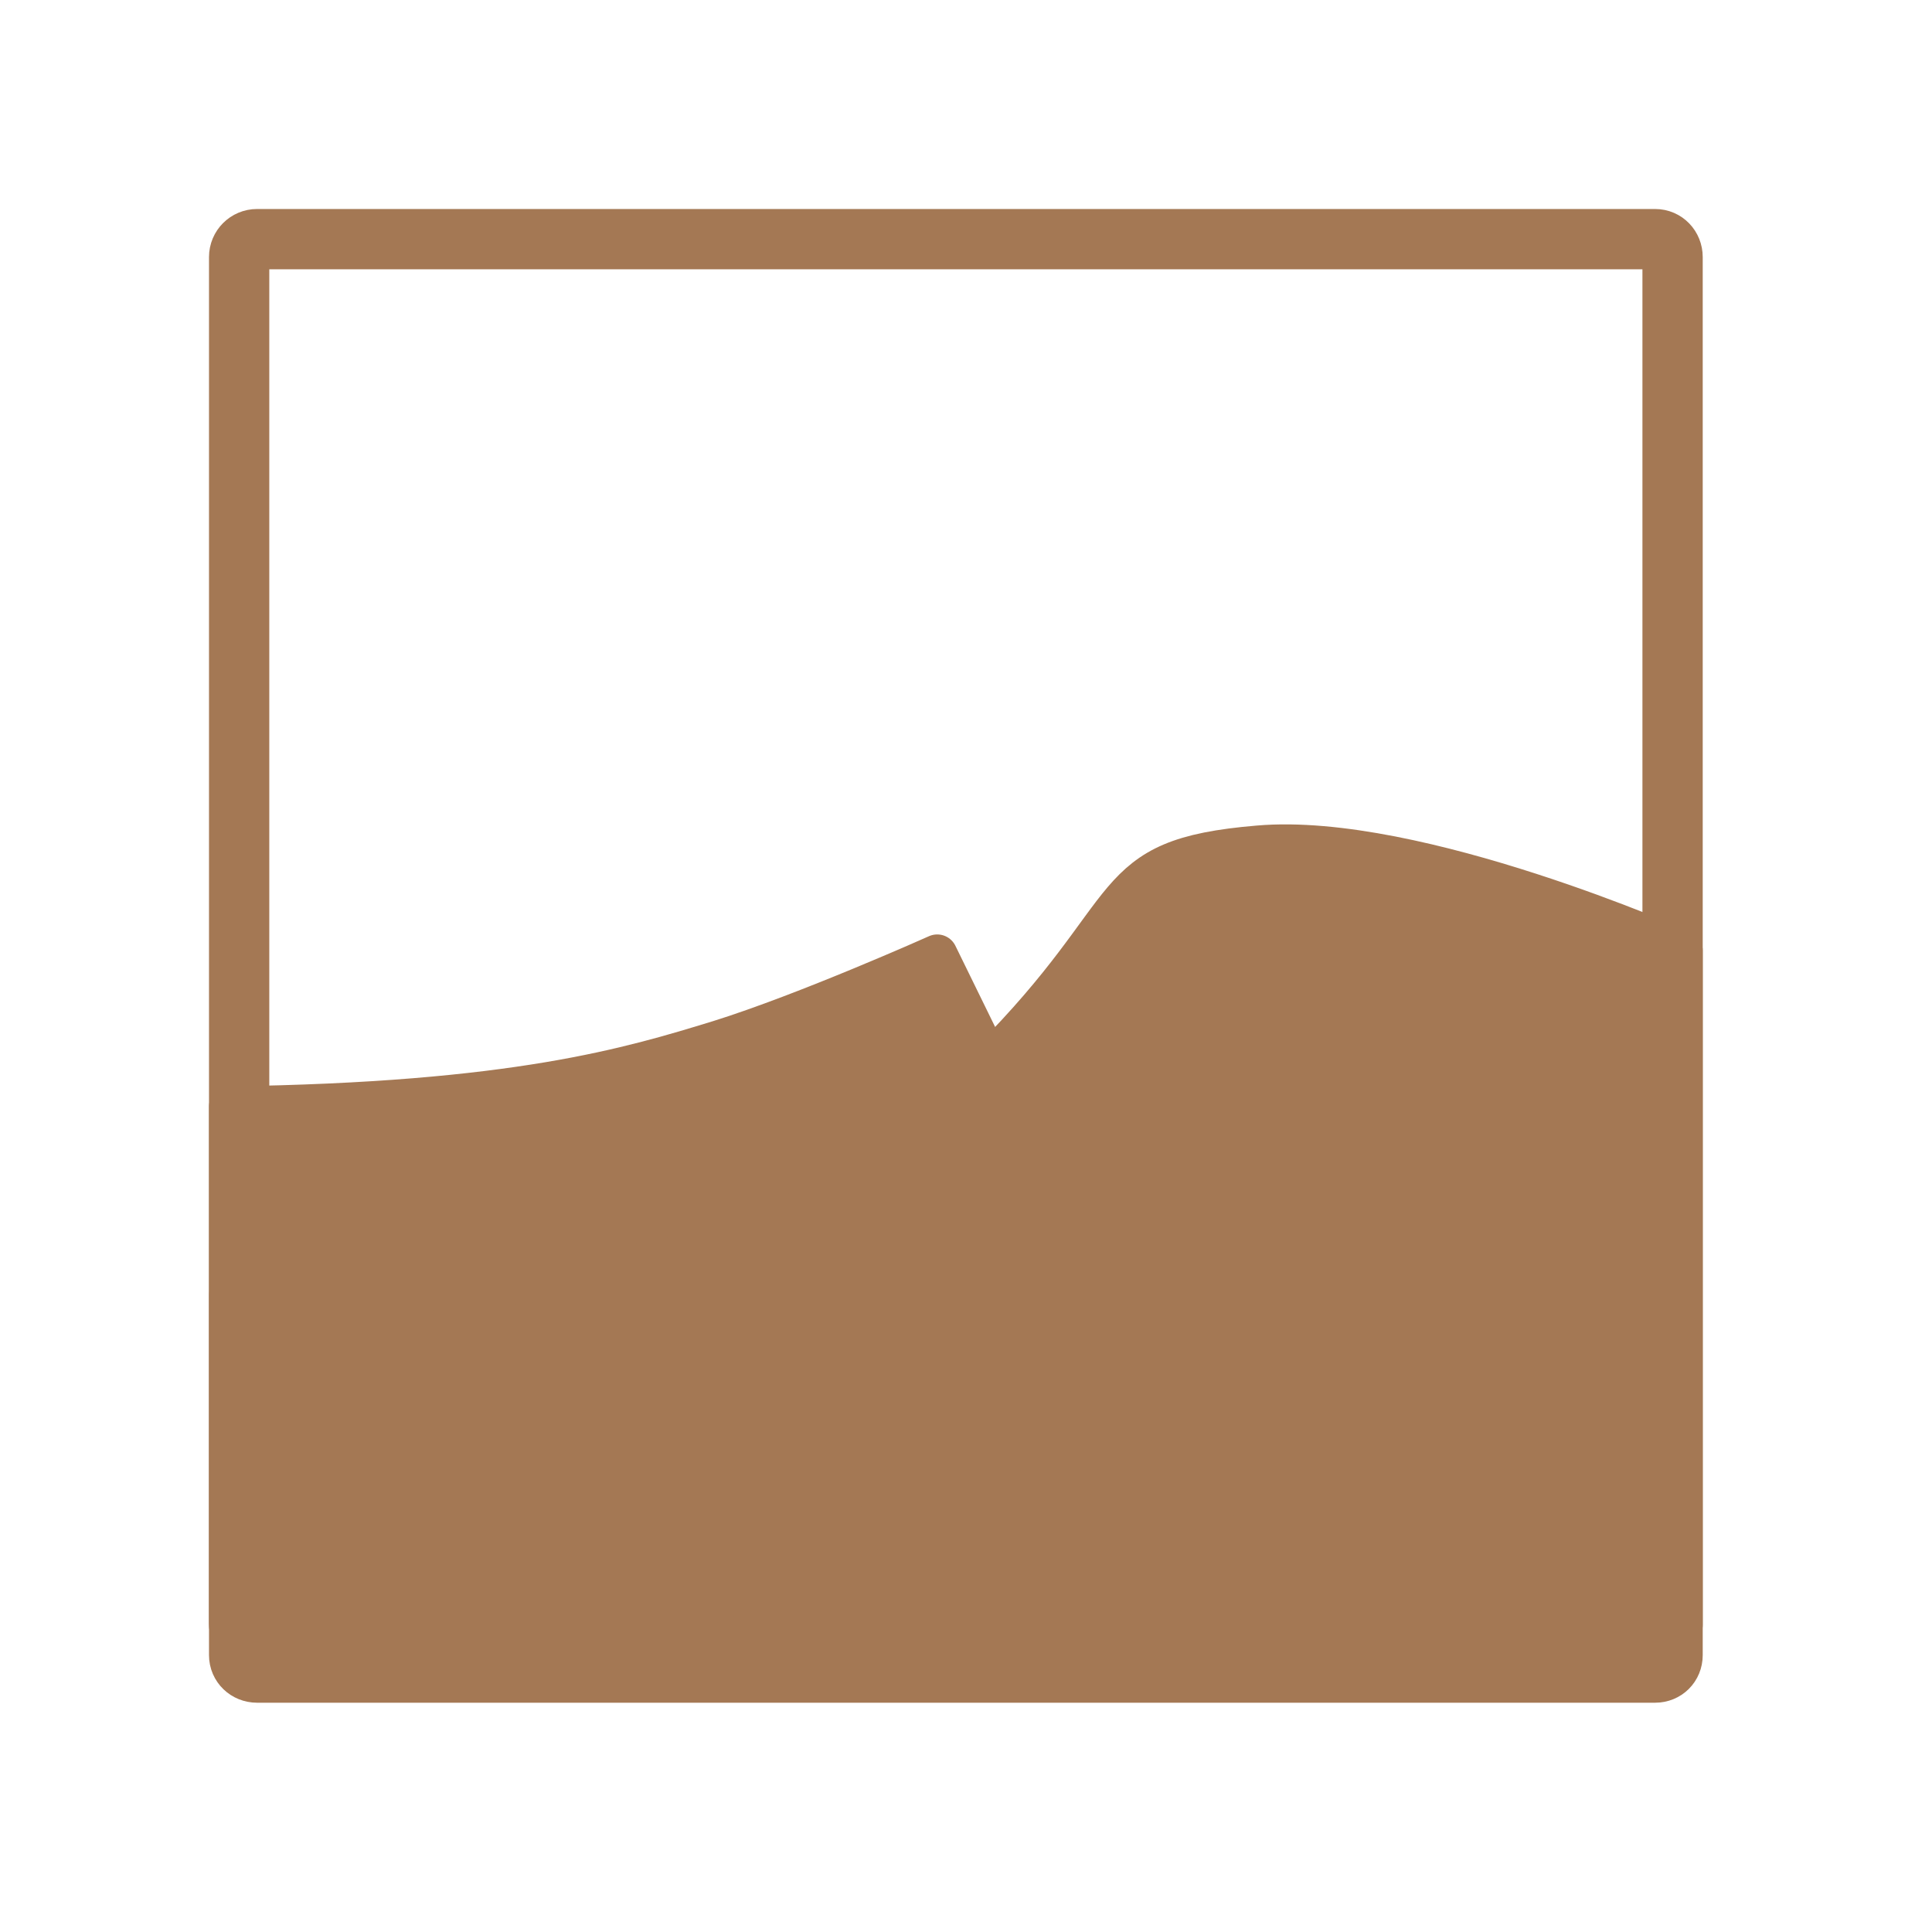
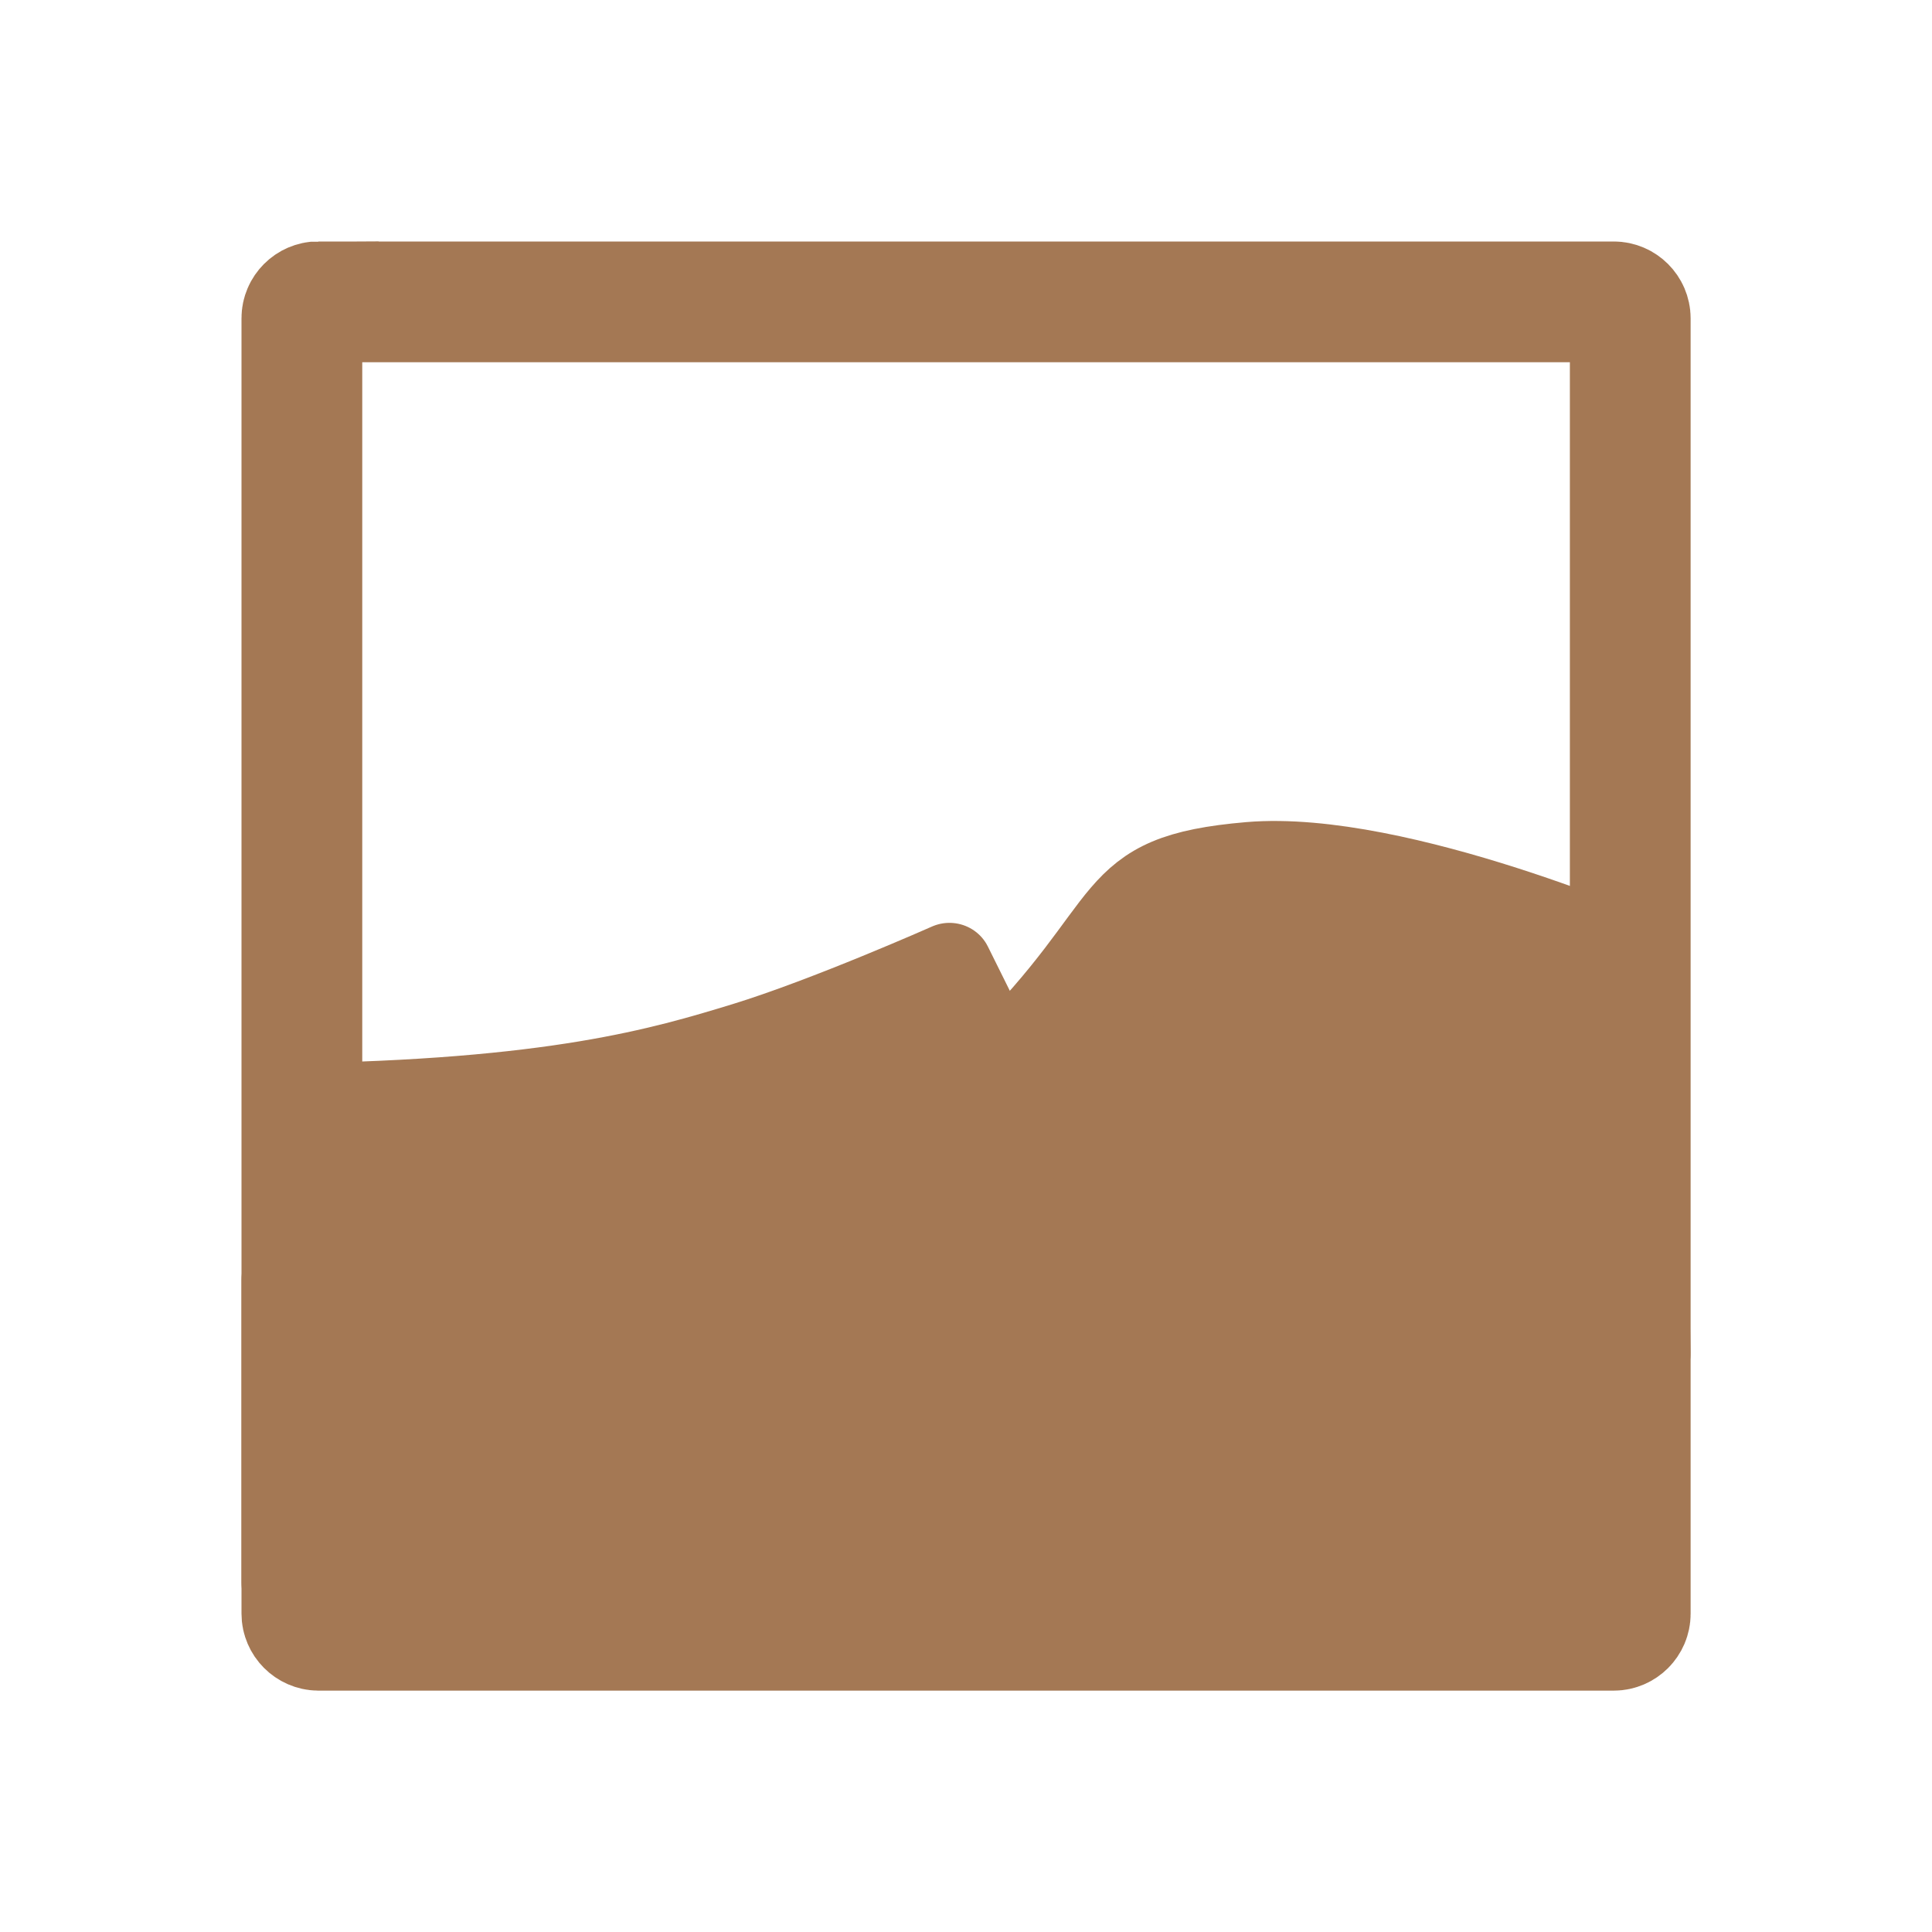
- <svg xmlns="http://www.w3.org/2000/svg" width="16" height="16" viewBox="0 0 16 16">
-   <g style="stroke:#a47854">
-     <g style="fill:#a47854;fill-rule:evenodd;stroke-linejoin:round">
-       <path style="stroke-width:5.418" d="M 30.694 148.166 C 69.03 147.661 84.504 142.924 96.251 139.324 C 107.998 135.661 125.493 127.829 125.493 127.829 L 169.45 217.638 L 30.694 217.638 Z " transform="scale(.06185)" />
-       <path style="stroke-width:6.123" d="M 157.261 182.081 C 157.261 182.081 137.556 193.07 131.871 195.786 C 123.977 199.639 110.398 209.933 86.714 217.259 L 31.073 217.259 L 31.073 173.366 C 63.157 172.418 86.335 171.408 100.735 165.345 C 115.135 159.345 142.229 145.261 142.229 145.261 Z " transform="scale(.06185)" />
-       <path style="stroke-width:5.418" d="M 132.503 142.166 C 153.345 121.261 147.345 115.009 168.502 113.24 C 189.66 111.409 225.28 127.261 225.28 127.261 L 225.28 217.575 L 169.45 217.575 Z " transform="scale(.06185)" />
-       <path style="stroke-width:6.123" d="M 224.586 184.102 C 224.586 184.102 219.659 181.45 213.154 178.734 C 206.775 176.081 201.66 174.755 190.102 178.102 C 182.207 180.313 175.702 185.302 162.313 195.344 L 145.261 152.334 C 158.524 140.334 169.008 131.871 182.397 130.924 C 195.786 129.914 206.775 132.25 213.47 135.598 C 220.165 138.945 223.954 141.282 223.954 141.282 Z " transform="scale(.06185)" />
-     </g>
-     <path style="fill:none;stroke-linecap:round;stroke-width:8.073" d="M 34.42 32.021 L 221.617 32.021 C 222.944 32.021 223.954 33.094 223.954 34.42 L 223.954 221.617 C 223.954 222.944 222.944 223.954 221.617 223.954 L 34.42 223.954 C 33.094 223.954 32.021 222.944 32.021 221.617 L 32.021 34.42 C 32.021 33.094 33.094 32.021 34.42 32.021 Z " transform="scale(.06185)" />
+ <svg xmlns="http://www.w3.org/2000/svg" width="16" height="16" viewBox="0 0 16 16" id="svg2" version="1.1">
+   <defs id="defs20" />
+   <g id="g6" style="fill:#a47854;fill-rule:evenodd;stroke:#a47854;stroke-width:2.26;stroke-linejoin:round" transform="matrix(0.4677065,0,0,0.462079,0.6044112,0.6861314)">
+     <path id="path8" transform="scale(0.1237,0.1237)" d="m 30.726,148.197 c 38.273,-0.537 53.778,-5.242 65.525,-8.874 11.779,-3.663 29.21,-11.495 29.21,-11.495 l 44.02,89.841 -138.756,0 z" style="stroke-width:12.246" />
+     <path id="path10" transform="scale(0.1237,0.1237)" d="m 157.292,182.081 c 0,0 -19.768,10.958 -25.452,13.737 -7.863,3.821 -21.41,14.116 -45.157,21.473 l -55.641,0 0,-43.894 c 32.147,-1.011 55.294,-1.989 69.694,-8.021 14.368,-6.031 41.462,-20.084 41.462,-20.084 z" style="stroke-width:13.839" />
+     <path id="path12" transform="scale(0.1237,0.1237)" d="m 132.535,142.198 c 20.842,-20.905 14.779,-27.157 35.936,-28.989 21.158,-1.8 56.81,14.084 56.81,14.084 l 0,90.314 -55.799,0 z" style="stroke-width:12.246" />
+     <path id="path14" transform="scale(0.1237,0.1237)" d="m 224.617,184.102 c 0,0 -4.989,-2.621 -11.463,-5.368 -6.379,-2.653 -11.495,-3.979 -23.084,-0.663 -7.831,2.242 -14.368,7.231 -27.726,17.273 l -17.116,-43.041 c 13.295,-11.968 23.779,-20.4 37.136,-21.41 13.389,-1.011 24.41,1.358 31.136,4.674 6.695,3.347 10.452,5.684 10.452,5.684 z" style="stroke-width:13.839" />
  </g>
+   <path id="path16" d="m 2.636,2.5 10.729,0 c 0.074,0 0.136,0.062 0.136,0.136 l 0,10.729 c 0,0.074 -0.062,0.136 -0.136,0.136 l -10.729,0 C 2.562,13.5 2.5,13.438 2.5,13.364 l 0,-10.729 c 0,-0.074 0.062,-0.136 0.136,-0.136 z" style="fill:none;stroke:#a47854;stroke-width:1;stroke-linecap:round;stroke-miterlimit:4;stroke-dasharray:none" />
</svg>
